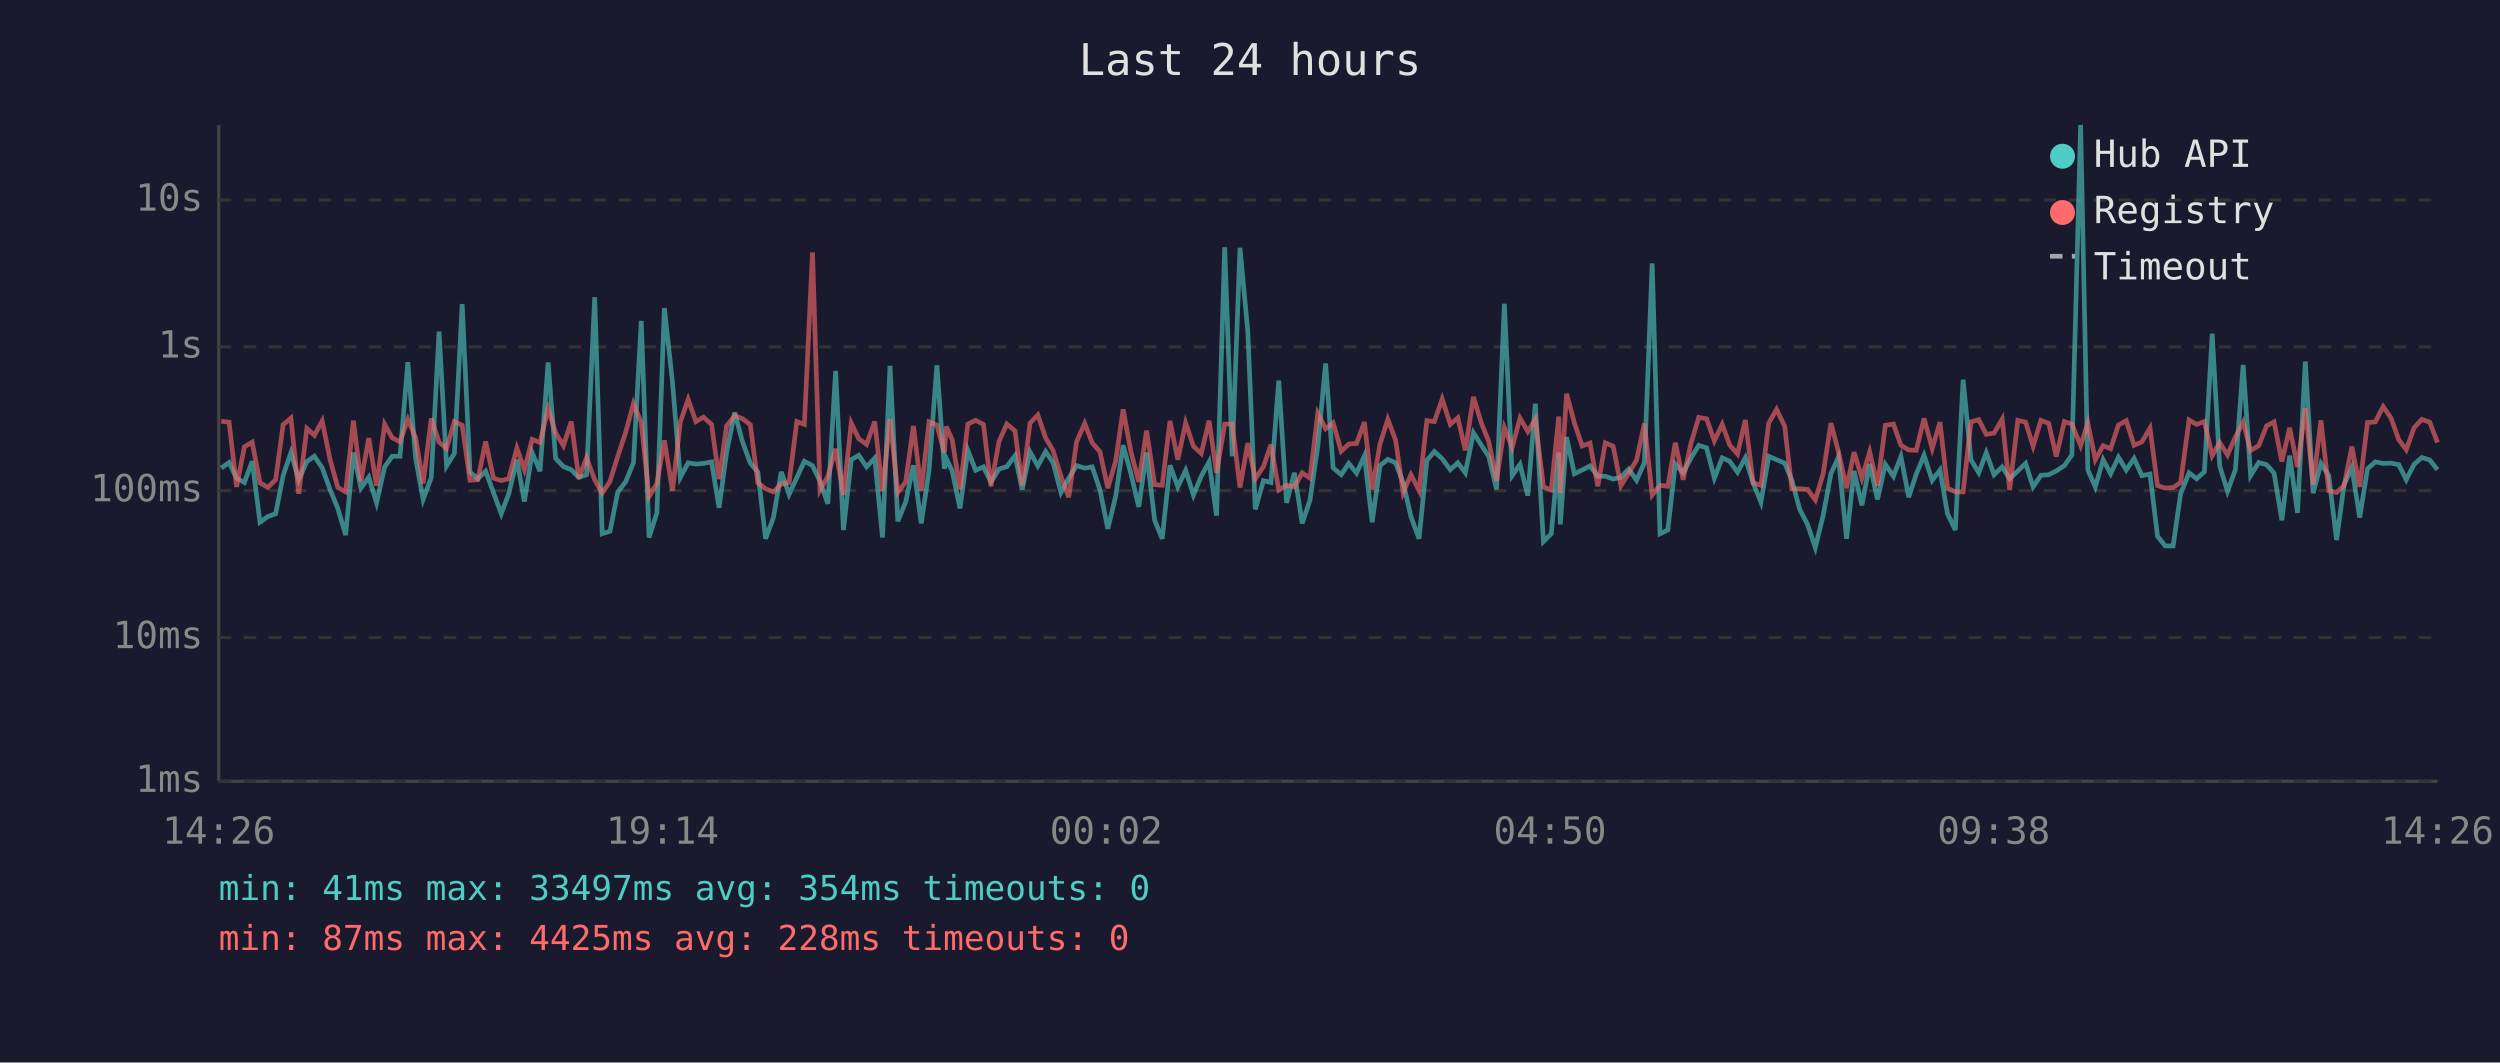
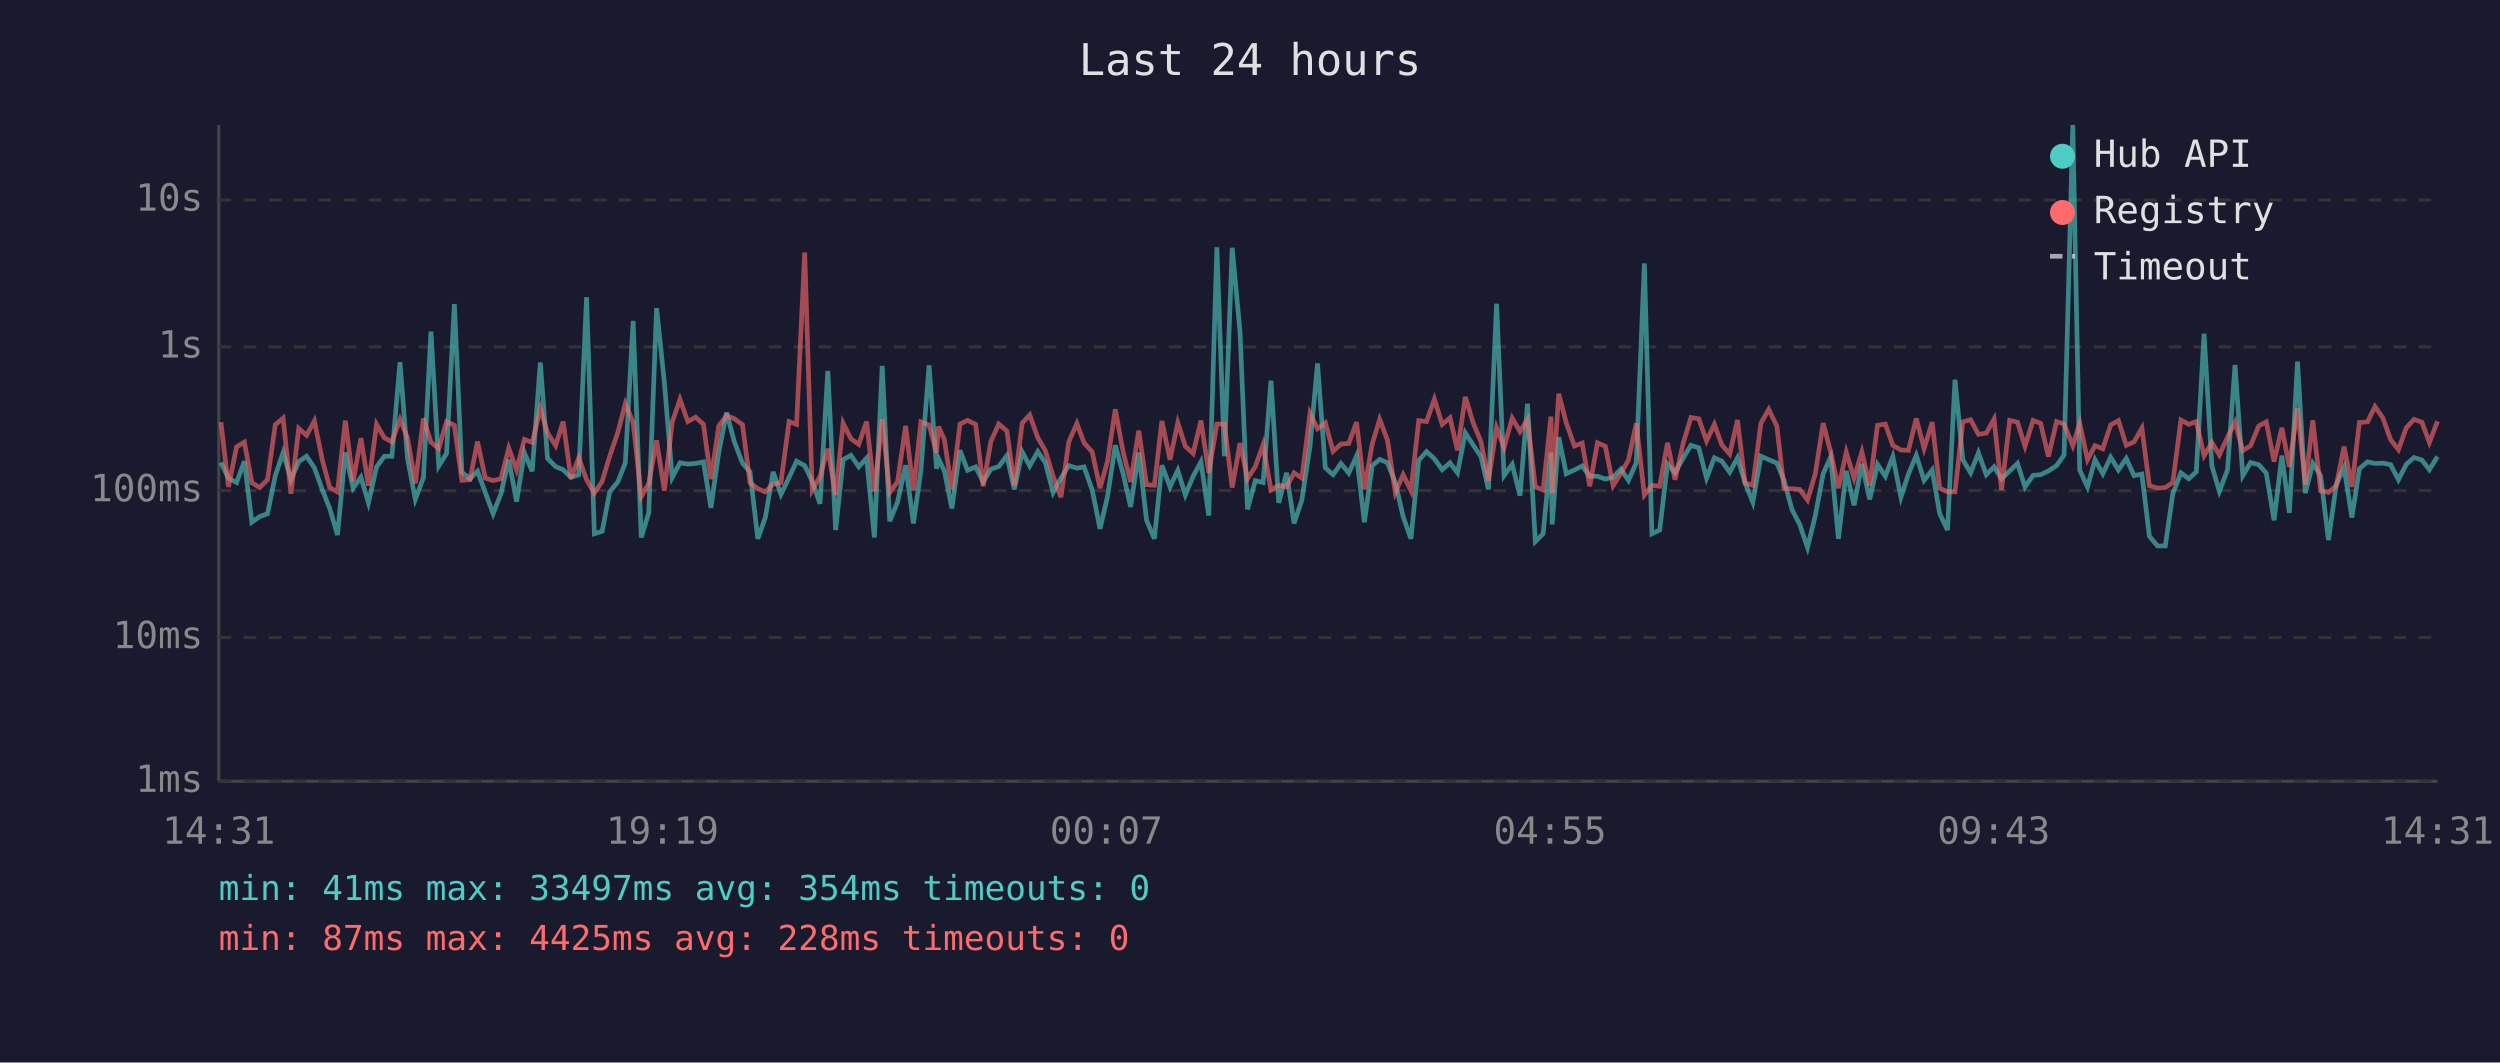
<svg xmlns="http://www.w3.org/2000/svg" viewBox="0 0 800 340" font-family="monospace" font-size="12">
  <rect width="800" height="340" fill="#1a1a2e" />
  <text x="400" y="24" fill="#e0e0e0" font-size="14" text-anchor="middle">Last 24 hours</text>
  <line x1="70" y1="40" x2="70" y2="250" stroke="#444" stroke-width="1" />
  <line x1="70" y1="250" x2="780" y2="250" stroke="#444" stroke-width="1" />
  <line x1="70" y1="250" x2="780" y2="250" stroke="#333" stroke-width="1" stroke-dasharray="4" />
  <text x="65" y="250" fill="#888" text-anchor="end" dominant-baseline="middle">1ms</text>
  <line x1="70" y1="204" x2="780" y2="204" stroke="#333" stroke-width="1" stroke-dasharray="4" />
  <text x="65" y="204" fill="#888" text-anchor="end" dominant-baseline="middle">10ms</text>
  <line x1="70" y1="157" x2="780" y2="157" stroke="#333" stroke-width="1" stroke-dasharray="4" />
  <text x="65" y="157" fill="#888" text-anchor="end" dominant-baseline="middle">100ms</text>
  <line x1="70" y1="111" x2="780" y2="111" stroke="#333" stroke-width="1" stroke-dasharray="4" />
  <text x="65" y="111" fill="#888" text-anchor="end" dominant-baseline="middle">1s</text>
  <line x1="70" y1="64" x2="780" y2="64" stroke="#333" stroke-width="1" stroke-dasharray="4" />
  <text x="65" y="64" fill="#888" text-anchor="end" dominant-baseline="middle">10s</text>
-   <text x="70" y="270" fill="#888" text-anchor="middle">14:26</text>
-   <text x="212" y="270" fill="#888" text-anchor="middle">19:14</text>
-   <text x="354" y="270" fill="#888" text-anchor="middle">00:02</text>
-   <text x="496" y="270" fill="#888" text-anchor="middle">04:50</text>
-   <text x="638" y="270" fill="#888" text-anchor="middle">09:38</text>
-   <text x="780" y="270" fill="#888" text-anchor="middle">14:26</text>
-   <polyline points="70.8,149.8 73.3,148.0 75.7,153.0 78.2,154.4 80.7,147.6 83.2,167.1 85.7,165.3 88.2,164.4 90.6,152.2 93.1,144.8 95.6,153.5 98.2,147.7 100.6,146.0 103.1,149.7 105.6,156.6 108.1,162.7 110.6,171.2 113.1,144.8 115.5,156.2 118.0,152.7 120.5,160.9 123.1,149.4 125.5,146.0 128.0,146.0 130.5,115.9 133.0,146.7 135.4,159.8 138.0,152.8 140.5,106.1 142.9,149.1 145.4,145.1 147.9,97.3 150.4,151.1 152.9,153.2 155.4,150.8 157.9,157.6 160.4,164.4 162.8,158.0 165.4,147.1 167.8,160.5 170.3,144.9 172.8,150.8 175.4,116.0 177.8,146.7 180.3,149.3 182.8,150.3 185.2,152.8 187.7,151.9 190.3,95.1 192.7,170.8 195.2,170.0 197.7,157.4 200.2,154.2 202.7,148.1 205.2,102.7 207.7,172.0 210.2,164.1 212.6,98.6 215.2,122.4 217.7,152.8 220.2,148.1 222.7,148.5 225.1,148.3 227.7,147.8 230.1,162.5 232.5,144.8 235.1,132.0 237.6,141.4 240.1,148.2 242.5,151.0 245.0,172.4 247.5,165.6 250.0,151.0 252.5,158.2 255.0,152.8 257.4,147.6 260.0,149.0 262.4,154.0 264.9,161.2 267.4,118.7 269.9,169.6 272.4,147.1 274.8,145.7 277.3,149.4 279.9,146.6 282.4,172.0 284.8,117.1 287.3,166.8 289.8,160.7 292.3,148.9 294.8,167.5 297.3,150.4 299.8,116.9 302.2,150.0 302.8,146.7 304.7,150.7 307.2,162.7 309.7,144.1 312.2,150.5 314.7,149.4 317.1,154.2 319.7,150.1 322.2,149.3 324.8,145.8 327.1,156.6 329.6,144.6 332.1,149.1 334.6,144.5 337.0,148.1 339.5,157.6 342.0,153.0 344.5,149.0 347.1,149.8 349.5,149.4 352.0,156.8 354.5,169.2 357.0,158.9 359.4,142.5 361.9,151.6 364.4,162.2 366.9,144.8 369.5,166.5 371.9,172.4 374.4,148.9 376.9,155.8 379.4,150.5 381.9,158.4 384.4,152.4 386.9,147.8 389.3,165.0 391.9,79.1 394.3,146.0 396.8,79.3 399.3,106.1 401.7,163.0 404.3,153.8 406.7,154.4 409.2,121.8 411.7,160.9 414.2,151.3 416.7,167.5 419.2,160.0 421.7,142.8 424.2,116.3 426.6,149.7 429.2,151.9 431.6,148.3 434.1,151.4 436.6,145.9 439.1,167.1 441.6,149.0 444.1,147.0 446.6,148.1 449.0,154.4 451.5,165.3 454.1,172.4 456.6,147.3 459.0,144.5 461.5,146.8 464.1,150.3 466.5,148.1 468.9,151.3 471.5,138.5 474.0,142.4 476.4,146.1 478.9,156.6 481.4,97.2 483.9,152.2 486.4,148.6 488.9,158.6 491.3,129.2 493.9,173.3 496.4,170.8 498.8,144.8 499.3,167.8 501.3,139.9 503.8,151.6 506.3,150.4 508.8,149.1 511.3,152.4 513.7,152.4 516.2,153.3 518.7,152.7 521.2,150.1 523.7,153.7 526.2,148.1 528.7,84.3 531.2,170.8 533.7,169.6 536.1,148.5 538.6,151.3 541.1,146.6 543.6,142.5 546.1,143.3 548.6,153.0 551.1,146.5 553.5,147.6 556.0,151.1 558.5,146.5 561.0,154.5 563.5,160.7 566.0,146.0 568.5,147.1 571.1,148.2 573.4,153.7 575.9,163.0 578.4,167.8 580.9,175.2 583.4,165.0 585.9,151.6 588.3,146.3 590.9,172.4 593.3,150.7 595.8,161.7 598.3,148.5 600.8,159.8 603.3,148.6 605.9,152.4 608.3,146.1 610.8,159.1 613.2,151.7 615.7,145.7 618.3,153.7 620.8,150.4 623.2,164.4 625.7,169.6 628.2,121.5 630.7,147.1 633.2,151.3 635.6,144.9 638.1,151.9 640.7,149.4 643.1,153.2 645.7,150.7 648.2,148.3 650.6,155.8 653.1,152.1 655.6,151.9 658.0,150.7 660.6,149.0 663.0,145.6 665.8,40.0 668.1,150.4 670.5,155.8 673.0,147.1 675.4,151.6 677.9,146.3 680.4,150.4 682.9,146.7 685.4,152.2 688.0,151.7 690.4,171.6 692.9,174.7 695.4,174.7 697.8,158.0 700.5,151.3 702.9,153.2 705.4,151.0 707.9,106.8 710.3,149.1 712.8,157.2 715.3,150.4 717.8,116.8 720.2,152.2 722.8,148.0 725.3,148.7 727.7,151.4 730.2,166.5 732.7,145.8 735.2,164.1 737.7,115.7 740.2,157.8 742.7,148.3 745.2,152.2 747.7,172.8 750.1,155.1 752.6,149.6 755.1,165.6 757.6,150.0 760.1,147.8 762.6,148.3 765.1,148.2 767.6,148.7 770.0,153.5 772.5,148.6 775.0,146.4 777.5,147.2 780.0,150.3" fill="none" stroke="#4ecdc4" stroke-width="1.5" opacity="0.6" />
-   <polyline points="70.8,134.8 73.3,135.1 75.7,155.8 78.2,143.0 80.7,141.5 83.2,154.5 85.7,156.0 88.2,153.5 90.6,135.9 93.1,133.8 95.6,158.0 98.2,137.1 100.6,139.3 103.1,134.7 105.6,147.0 108.1,156.0 110.6,157.4 113.1,134.6 115.5,154.0 118.0,140.2 120.5,155.4 123.1,135.8 125.5,140.1 128.0,141.4 130.5,134.2 133.0,140.1 135.4,154.7 138.0,133.9 140.5,141.5 142.9,143.5 145.4,134.9 147.9,136.1 150.4,153.7 152.9,153.5 155.4,141.3 157.9,153.0 160.4,153.8 162.8,153.2 165.4,143.4 167.8,150.3 170.3,140.6 172.8,141.6 175.4,130.8 177.8,138.5 180.3,142.6 182.8,134.9 185.2,153.0 187.7,146.5 190.3,153.5 192.7,157.8 195.2,154.0 197.7,146.0 200.2,138.4 202.7,129.2 205.2,135.2 207.7,158.9 210.2,154.7 212.6,140.9 215.2,157.0 217.7,135.1 220.2,127.8 222.7,134.9 225.1,133.5 227.7,135.8 230.1,153.3 232.5,136.3 235.1,133.0 237.6,134.0 240.1,135.9 242.5,154.5 245.0,156.4 247.5,157.4 250.0,154.9 252.5,154.4 255.0,134.9 257.4,135.8 260.0,80.8 262.4,156.8 264.9,152.5 267.4,143.6 269.9,158.4 272.4,135.4 274.8,140.4 277.3,142.2 279.9,134.9 282.4,157.2 284.8,134.1 287.3,157.6 289.8,154.2 292.3,136.3 294.8,157.0 297.3,135.0 299.8,136.0 302.2,144.8 302.8,136.5 304.7,140.7 307.2,156.6 309.7,135.7 312.2,134.5 314.7,135.8 317.1,155.6 319.7,141.2 322.2,135.7 324.8,137.9 327.1,155.3 329.6,135.4 332.1,132.8 334.6,140.1 337.0,144.2 339.5,152.4 342.0,159.1 344.5,141.4 347.1,135.5 349.5,141.7 352.0,144.6 354.5,156.2 357.0,147.6 359.4,131.0 361.9,144.6 364.4,154.2 366.9,137.8 369.5,155.1 371.9,155.3 374.4,134.7 376.9,147.1 379.4,135.3 381.9,142.8 384.4,145.1 386.9,134.6 389.3,151.3 391.9,135.7 394.3,135.7 396.8,156.0 399.3,141.8 401.7,153.2 404.3,149.3 406.7,142.3 409.2,156.8 411.7,155.3 414.2,155.8 416.7,151.3 419.2,153.0 421.7,132.3 424.2,137.2 426.6,135.3 429.2,144.4 431.6,142.1 434.1,141.9 436.6,135.1 439.1,156.6 441.6,142.1 444.1,134.2 446.6,140.9 449.0,157.6 451.5,151.9 454.1,157.0 456.6,134.6 459.0,134.9 461.5,127.7 464.1,135.8 466.5,133.7 468.9,144.1 471.5,127.0 474.0,135.3 476.4,141.3 478.9,153.8 481.4,136.9 483.9,143.2 486.4,133.8 488.9,138.1 491.3,134.2 493.9,155.8 496.4,156.8 498.8,133.3 499.3,157.8 501.3,126.0 503.8,135.3 506.3,142.7 508.8,141.8 511.3,155.6 513.7,141.7 516.2,142.8 518.7,155.4 521.2,151.4 523.7,147.2 526.2,135.5 528.7,158.4 531.2,155.3 533.7,155.6 536.1,141.7 538.6,153.5 541.1,141.9 543.6,133.6 546.1,134.0 548.6,141.1 551.1,135.8 553.5,142.4 556.0,145.3 558.5,134.4 561.0,154.5 563.5,155.3 566.0,135.4 568.5,131.0 571.1,136.4 573.4,156.4 575.9,156.4 578.4,156.6 580.9,160.0 583.4,151.6 585.9,135.4 588.3,144.6 590.9,156.2 593.3,144.7 595.8,153.0 598.3,144.6 600.8,155.4 603.3,136.1 605.9,135.7 608.3,142.5 610.8,144.0 613.2,144.1 615.7,133.9 618.3,143.5 620.8,135.1 623.2,156.2 625.7,157.4 628.2,157.4 630.7,135.0 633.2,134.3 635.6,139.0 638.1,138.6 640.7,134.1 643.1,156.8 645.7,134.5 648.2,135.1 650.6,142.8 653.1,134.5 655.6,135.5 658.0,146.1 660.6,134.9 663.0,135.7 665.8,142.6 668.1,135.4 670.5,147.1 673.0,142.6 675.4,143.6 677.9,136.0 680.4,134.6 682.9,142.5 685.4,141.4 688.0,137.0 690.4,155.4 692.9,156.2 695.4,156.0 697.8,154.4 700.5,134.4 702.9,135.8 705.4,134.9 707.9,145.8 710.3,141.6 712.8,145.6 715.3,139.9 717.8,135.1 720.2,144.2 722.8,142.6 725.3,136.3 727.7,135.0 730.2,147.7 732.7,136.9 735.2,149.4 737.7,130.6 740.2,155.1 742.7,134.5 745.2,157.0 747.7,157.6 750.1,155.4 752.6,142.9 755.1,155.8 757.6,135.2 760.1,135.0 762.6,130.1 765.1,133.7 767.6,140.7 770.0,143.9 772.5,136.9 775.0,134.2 777.5,135.1 780.0,141.6" fill="none" stroke="#ff6b6b" stroke-width="1.5" opacity="0.6" />
+   <text x="70" y="270" fill="#888" text-anchor="middle">14:31</text>
+   <text x="212" y="270" fill="#888" text-anchor="middle">19:19</text>
+   <text x="354" y="270" fill="#888" text-anchor="middle">00:07</text>
+   <text x="496" y="270" fill="#888" text-anchor="middle">04:55</text>
+   <text x="638" y="270" fill="#888" text-anchor="middle">09:43</text>
+   <text x="780" y="270" fill="#888" text-anchor="middle">14:31</text>
+   <polyline points="70.7,148.0 73.1,153.0 75.7,154.4 78.2,147.6 80.6,167.1 83.1,165.3 85.6,164.4 88.1,152.2 90.6,144.8 93.1,153.5 95.6,147.7 98.1,146.0 100.6,149.7 103.1,156.6 105.5,162.7 108.0,171.2 110.5,144.8 113.0,156.2 115.5,152.7 117.9,160.9 120.5,149.4 123.0,146.0 125.4,146.0 128.0,115.9 130.4,146.7 132.9,159.8 135.5,152.8 137.9,106.1 140.4,149.1 142.9,145.1 145.4,97.3 147.8,151.1 150.4,153.2 152.8,150.8 155.3,157.6 157.8,164.4 160.3,158.0 162.8,147.1 165.3,160.5 167.8,144.9 170.3,150.8 172.9,116.0 175.2,146.7 177.8,149.3 180.2,150.3 182.7,152.8 185.2,151.9 187.7,95.1 190.2,170.8 192.7,170.0 195.1,157.4 197.7,154.2 200.1,148.1 202.6,102.7 205.2,172.0 207.6,164.1 210.1,98.6 212.6,122.4 215.1,152.8 217.6,148.1 220.1,148.5 222.6,148.3 225.1,147.8 227.5,162.5 230.0,144.8 232.5,132.0 235.0,141.4 237.6,148.2 240.0,151.0 242.5,172.4 244.9,165.6 247.4,151.0 249.9,158.2 252.5,152.8 254.9,147.6 257.5,149.0 259.9,154.0 262.4,161.2 264.9,118.7 267.4,169.6 269.8,147.1 272.3,145.7 274.8,149.4 277.3,146.6 279.8,172.0 282.3,117.1 284.7,166.8 287.2,160.7 289.8,148.9 292.3,167.5 294.7,150.4 297.3,116.9 299.7,150.0 300.3,146.7 302.2,150.7 304.6,162.7 307.2,144.1 309.6,150.5 312.2,149.4 314.6,154.2 317.1,150.1 319.6,149.3 322.2,145.8 324.6,156.6 327.1,144.6 329.5,149.1 332.1,144.5 334.5,148.1 337.0,157.6 339.5,153.0 342.0,149.0 344.6,149.8 346.9,149.4 349.5,156.8 352.0,169.2 354.4,158.9 356.9,142.5 359.4,151.6 361.8,162.2 364.4,144.8 366.9,166.5 369.4,172.4 371.8,148.9 374.4,155.8 376.9,150.5 379.3,158.4 381.8,152.4 384.3,147.8 386.8,165.0 389.4,79.1 391.8,146.0 394.3,79.3 396.8,106.1 399.2,163.0 401.7,153.8 404.2,154.4 406.7,121.8 409.2,160.9 411.7,151.3 414.1,167.5 416.6,160.0 419.2,142.8 421.6,116.3 424.1,149.7 426.6,151.9 429.1,148.3 431.6,151.4 434.1,145.9 436.6,167.1 439.1,149.0 441.5,147.0 444.0,148.1 446.5,154.4 449.0,165.3 451.5,172.4 454.0,147.3 456.5,144.5 459.0,146.8 461.5,150.3 464.0,148.1 466.4,151.3 468.9,138.5 471.4,142.4 473.9,146.1 476.3,156.6 478.9,97.2 481.3,152.2 483.9,148.6 486.4,158.6 488.8,129.2 491.3,173.3 493.8,170.8 496.3,144.8 496.7,167.8 498.8,139.9 501.2,151.6 503.8,150.4 506.3,149.1 508.7,152.4 511.2,152.4 513.7,153.3 516.2,152.7 518.7,150.1 521.1,153.7 523.6,148.1 526.2,84.3 528.6,170.8 531.1,169.6 533.6,148.5 536.0,151.3 538.6,146.6 541.1,142.5 543.6,143.3 546.1,153.0 548.6,146.5 551.0,147.6 553.5,151.1 556.0,146.5 558.4,154.5 560.9,160.7 563.5,146.0 566.0,147.1 568.6,148.2 570.9,153.7 573.4,163.0 575.9,167.8 578.4,175.2 580.9,165.0 583.4,151.6 585.8,146.3 588.3,172.4 590.8,150.7 593.3,161.7 595.8,148.5 598.3,159.8 600.8,148.6 603.3,152.4 605.7,146.1 608.3,159.1 610.7,151.7 613.2,145.7 615.7,153.7 618.3,150.4 620.7,164.4 623.2,169.6 625.6,121.5 628.1,147.1 630.6,151.3 633.1,144.9 635.6,151.9 638.1,149.4 640.5,153.2 643.1,150.7 645.6,148.3 648.0,155.8 650.6,152.1 653.0,151.9 655.5,150.7 658.1,149.0 660.5,145.6 663.3,40.0 665.5,150.4 668.0,155.8 670.4,147.1 672.9,151.6 675.4,146.3 677.9,150.4 680.4,146.7 682.9,152.2 685.4,151.7 687.8,171.6 690.4,174.7 692.9,174.7 695.3,158.0 697.9,151.3 700.4,153.2 702.8,151.0 705.3,106.8 707.8,149.1 710.2,157.2 712.8,150.4 715.2,116.8 717.7,152.2 720.2,148.0 722.8,148.7 725.2,151.4 727.7,166.5 730.2,145.8 732.6,164.1 735.2,115.7 737.7,157.8 740.1,148.3 742.6,152.2 745.1,172.8 747.6,155.1 750.1,149.6 752.6,165.6 755.0,150.0 757.6,147.8 760.0,148.3 762.5,148.2 765.0,148.7 767.5,153.5 770.0,148.6 772.5,146.4 775.0,147.2 777.4,150.3 780.0,146.1" fill="none" stroke="#4ecdc4" stroke-width="1.5" opacity="0.6" />
+   <polyline points="70.7,135.1 73.1,155.8 75.7,143.0 78.2,141.5 80.6,154.5 83.1,156.0 85.6,153.5 88.1,135.9 90.6,133.8 93.1,158.0 95.6,137.1 98.1,139.3 100.6,134.7 103.1,147.0 105.5,156.0 108.0,157.4 110.5,134.6 113.0,154.0 115.5,140.2 117.9,155.4 120.5,135.8 123.0,140.1 125.4,141.4 128.0,134.2 130.4,140.1 132.9,154.7 135.5,133.9 137.9,141.5 140.4,143.5 142.9,134.9 145.4,136.1 147.8,153.7 150.4,153.5 152.8,141.3 155.3,153.0 157.8,153.8 160.3,153.2 162.8,143.4 165.3,150.3 167.8,140.6 170.3,141.6 172.9,130.8 175.2,138.5 177.8,142.6 180.2,134.9 182.7,153.0 185.2,146.5 187.7,153.5 190.2,157.8 192.7,154.0 195.1,146.0 197.7,138.4 200.1,129.2 202.6,135.2 205.2,158.9 207.6,154.7 210.1,140.9 212.6,157.0 215.1,135.1 217.6,127.8 220.1,134.9 222.6,133.5 225.1,135.8 227.5,153.3 230.0,136.3 232.5,133.0 235.0,134.0 237.6,135.9 240.0,154.5 242.5,156.4 244.9,157.4 247.4,154.9 249.9,154.4 252.5,134.9 254.9,135.8 257.5,80.8 259.9,156.8 262.4,152.5 264.9,143.6 267.4,158.4 269.8,135.4 272.3,140.4 274.8,142.2 277.3,134.9 279.8,157.2 282.3,134.1 284.7,157.6 287.2,154.2 289.8,136.3 292.3,157.0 294.7,135.0 297.3,136.0 299.7,144.8 300.3,136.5 302.2,140.7 304.6,156.6 307.2,135.7 309.6,134.5 312.2,135.8 314.6,155.6 317.1,141.2 319.6,135.7 322.2,137.9 324.6,155.3 327.1,135.4 329.5,132.8 332.1,140.1 334.5,144.2 337.0,152.4 339.5,159.1 342.0,141.4 344.6,135.5 346.9,141.7 349.5,144.6 352.0,156.2 354.4,147.6 356.9,131.0 359.4,144.6 361.8,154.2 364.4,137.8 366.9,155.1 369.4,155.3 371.8,134.7 374.4,147.1 376.9,135.3 379.3,142.8 381.8,145.1 384.3,134.6 386.8,151.3 389.4,135.7 391.8,135.7 394.3,156.0 396.8,141.8 399.2,153.2 401.7,149.3 404.2,142.3 406.7,156.8 409.2,155.3 411.7,155.8 414.1,151.3 416.6,153.0 419.2,132.3 421.6,137.2 424.1,135.3 426.6,144.4 429.1,142.1 431.6,141.9 434.1,135.1 436.6,156.6 439.1,142.1 441.5,134.2 444.0,140.9 446.5,157.6 449.0,151.9 451.5,157.0 454.0,134.6 456.5,134.9 459.0,127.7 461.5,135.8 464.0,133.7 466.4,144.1 468.9,127.0 471.4,135.3 473.9,141.3 476.3,153.8 478.9,136.9 481.3,143.2 483.9,133.8 486.4,138.1 488.8,134.2 491.3,155.8 493.8,156.8 496.3,133.3 496.7,157.8 498.8,126.0 501.2,135.3 503.8,142.7 506.3,141.8 508.7,155.6 511.2,141.7 513.7,142.8 516.2,155.4 518.7,151.4 521.1,147.2 523.6,135.5 526.2,158.4 528.6,155.3 531.1,155.6 533.6,141.7 536.0,153.5 538.6,141.9 541.1,133.6 543.6,134.0 546.1,141.1 548.6,135.8 551.0,142.4 553.5,145.3 556.0,134.4 558.4,154.5 560.9,155.3 563.5,135.4 566.0,131.0 568.6,136.4 570.9,156.4 573.4,156.4 575.9,156.6 578.4,160.0 580.9,151.6 583.4,135.4 585.8,144.6 588.3,156.2 590.8,144.7 593.3,153.0 595.8,144.6 598.3,155.4 600.8,136.1 603.3,135.7 605.7,142.5 608.3,144.0 610.7,144.1 613.2,133.9 615.7,143.5 618.3,135.1 620.7,156.2 623.2,157.4 625.6,157.4 628.1,135.0 630.6,134.3 633.1,139.0 635.6,138.6 638.1,134.1 640.5,156.8 643.1,134.5 645.6,135.1 648.0,142.8 650.6,134.5 653.0,135.5 655.5,146.1 658.1,134.9 660.5,135.7 663.3,142.6 665.5,135.4 668.0,147.1 670.4,142.6 672.9,143.6 675.4,136.0 677.9,134.6 680.4,142.5 682.9,141.4 685.4,137.0 687.8,155.4 690.4,156.2 692.9,156.0 695.3,154.4 697.9,134.4 700.4,135.8 702.8,134.9 705.3,145.8 707.8,141.6 710.2,145.6 712.8,139.9 715.2,135.1 717.7,144.2 720.2,142.6 722.8,136.3 725.2,135.0 727.7,147.7 730.2,136.9 732.6,149.4 735.2,130.6 737.7,155.1 740.1,134.5 742.6,157.0 745.1,157.6 747.6,155.4 750.1,142.9 752.6,155.8 755.0,135.2 757.6,135.0 760.0,130.1 762.5,133.7 765.0,140.7 767.5,143.9 770.0,136.9 772.5,134.2 775.0,135.1 777.4,141.6 780.0,134.8" fill="none" stroke="#ff6b6b" stroke-width="1.5" opacity="0.6" />
  <circle cx="660" cy="50" r="4" fill="#4ecdc4" />
  <text x="670" y="50" fill="#e0e0e0" dominant-baseline="middle">Hub API</text>
  <circle cx="660" cy="68" r="4" fill="#ff6b6b" />
  <text x="670" y="68" fill="#e0e0e0" dominant-baseline="middle">Registry</text>
  <line x1="656" y1="82" x2="664" y2="82" stroke="#e0e0e0" stroke-width="1.5" stroke-dasharray="4,3" opacity="0.7" />
  <text x="670" y="86" fill="#e0e0e0" dominant-baseline="middle">Timeout</text>
  <text x="70" y="288" fill="#4ecdc4" font-size="11">min: 41ms  max: 33497ms  avg: 354ms  timeouts: 0</text>
  <text x="70" y="304" fill="#ff6b6b" font-size="11">min: 87ms  max: 4425ms  avg: 228ms  timeouts: 0</text>
</svg>
